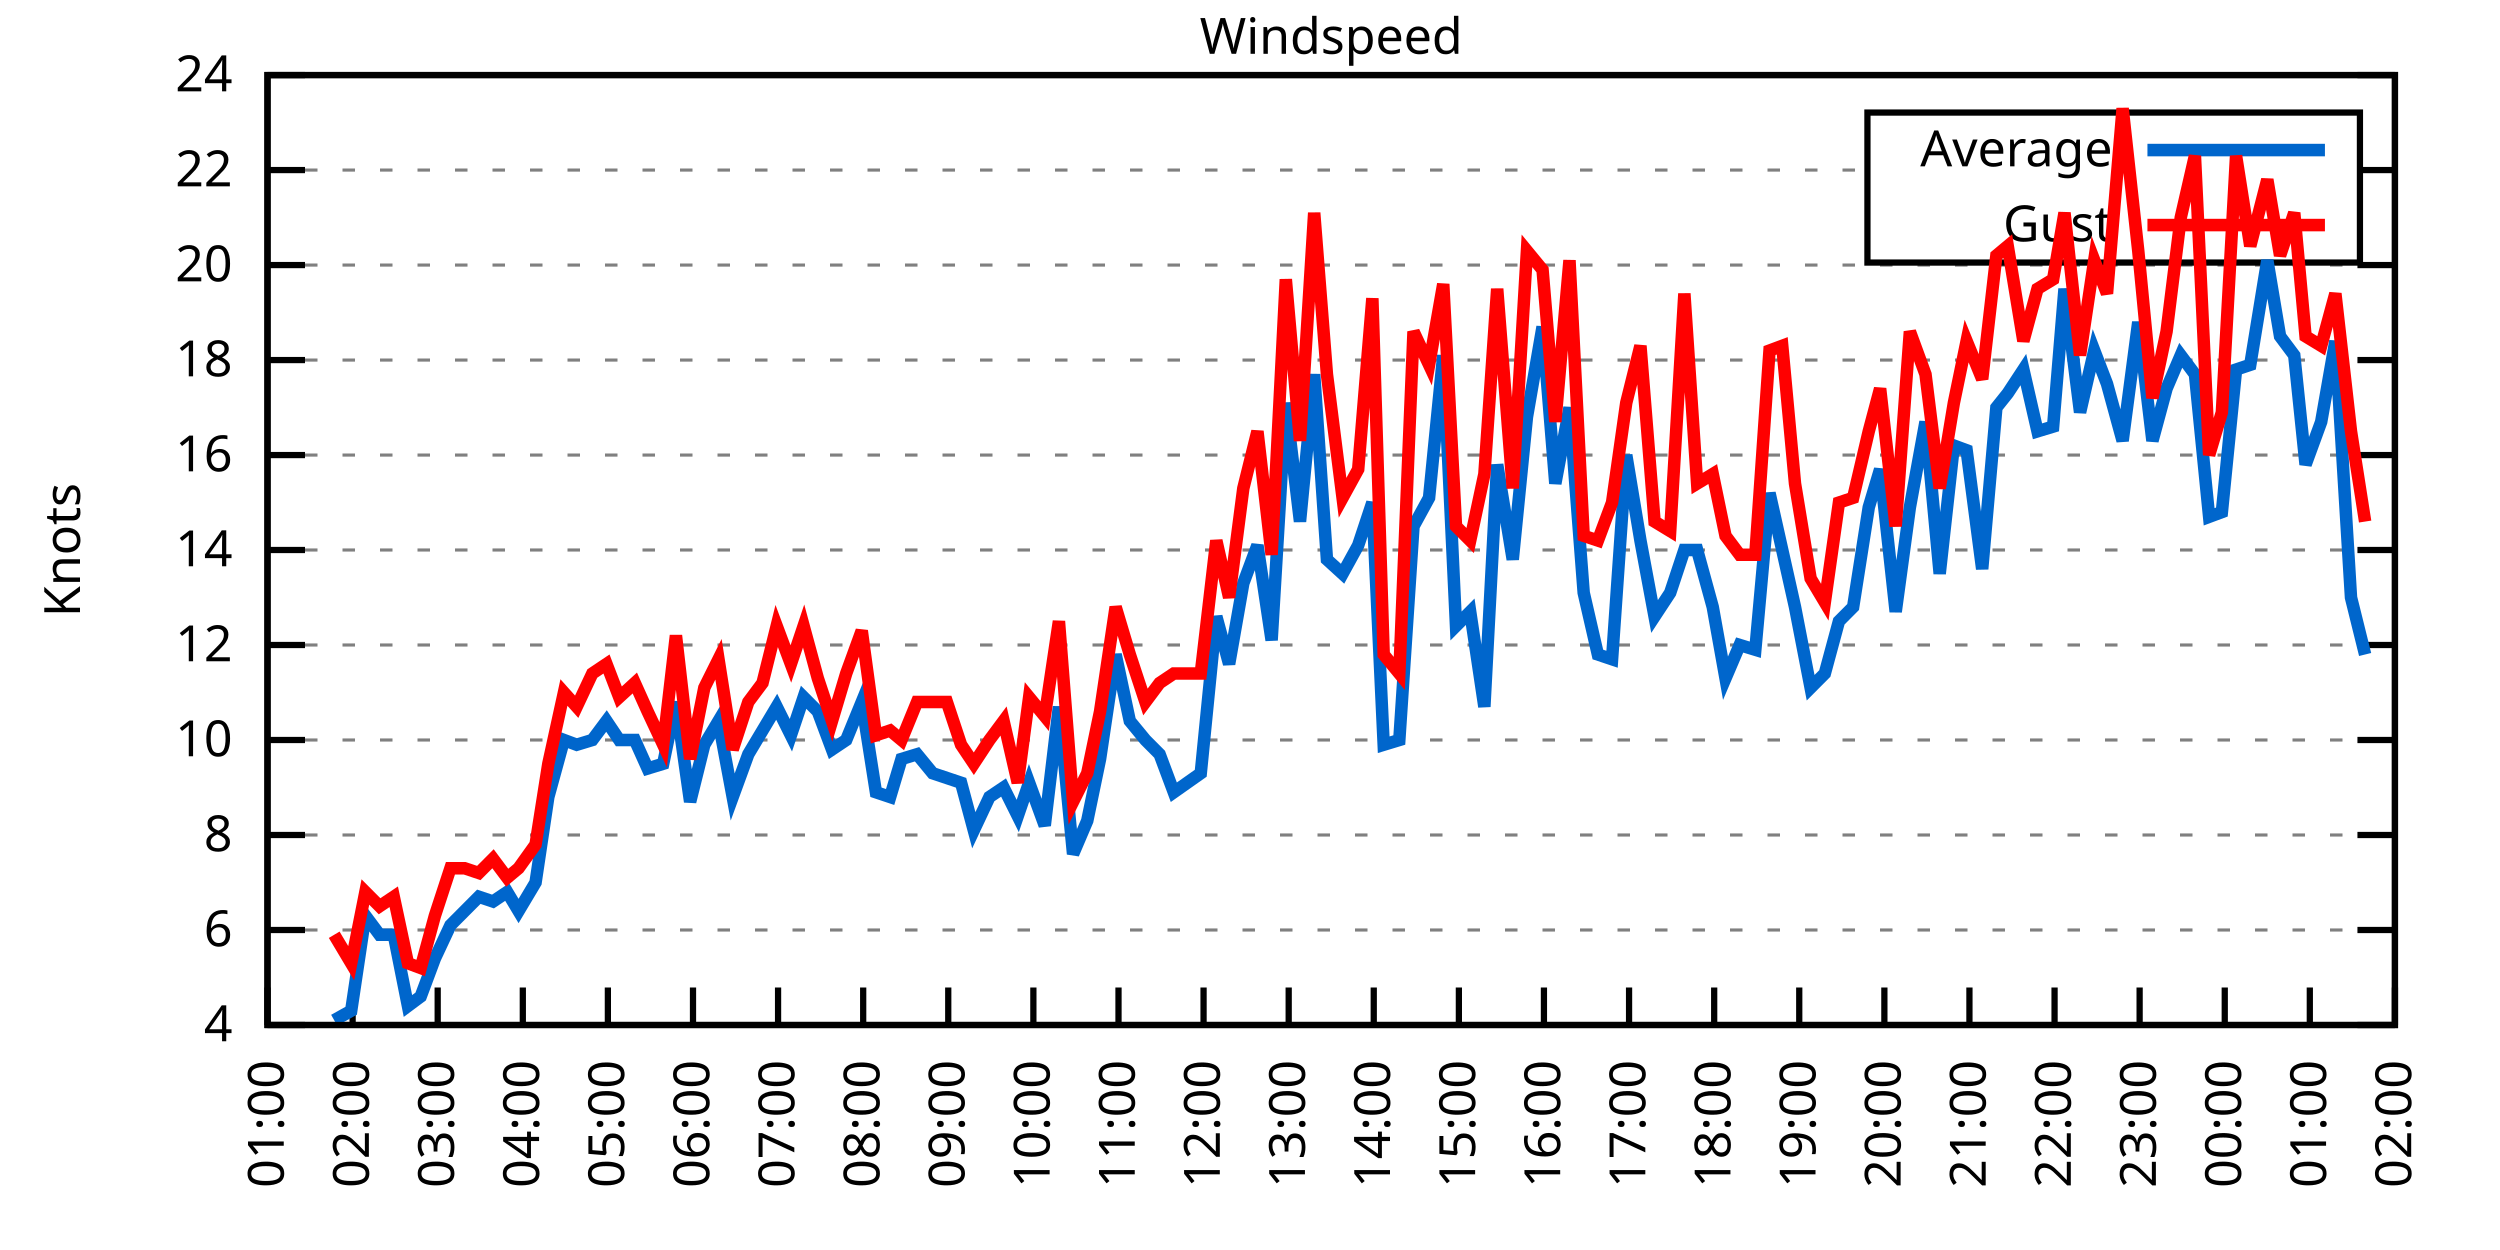
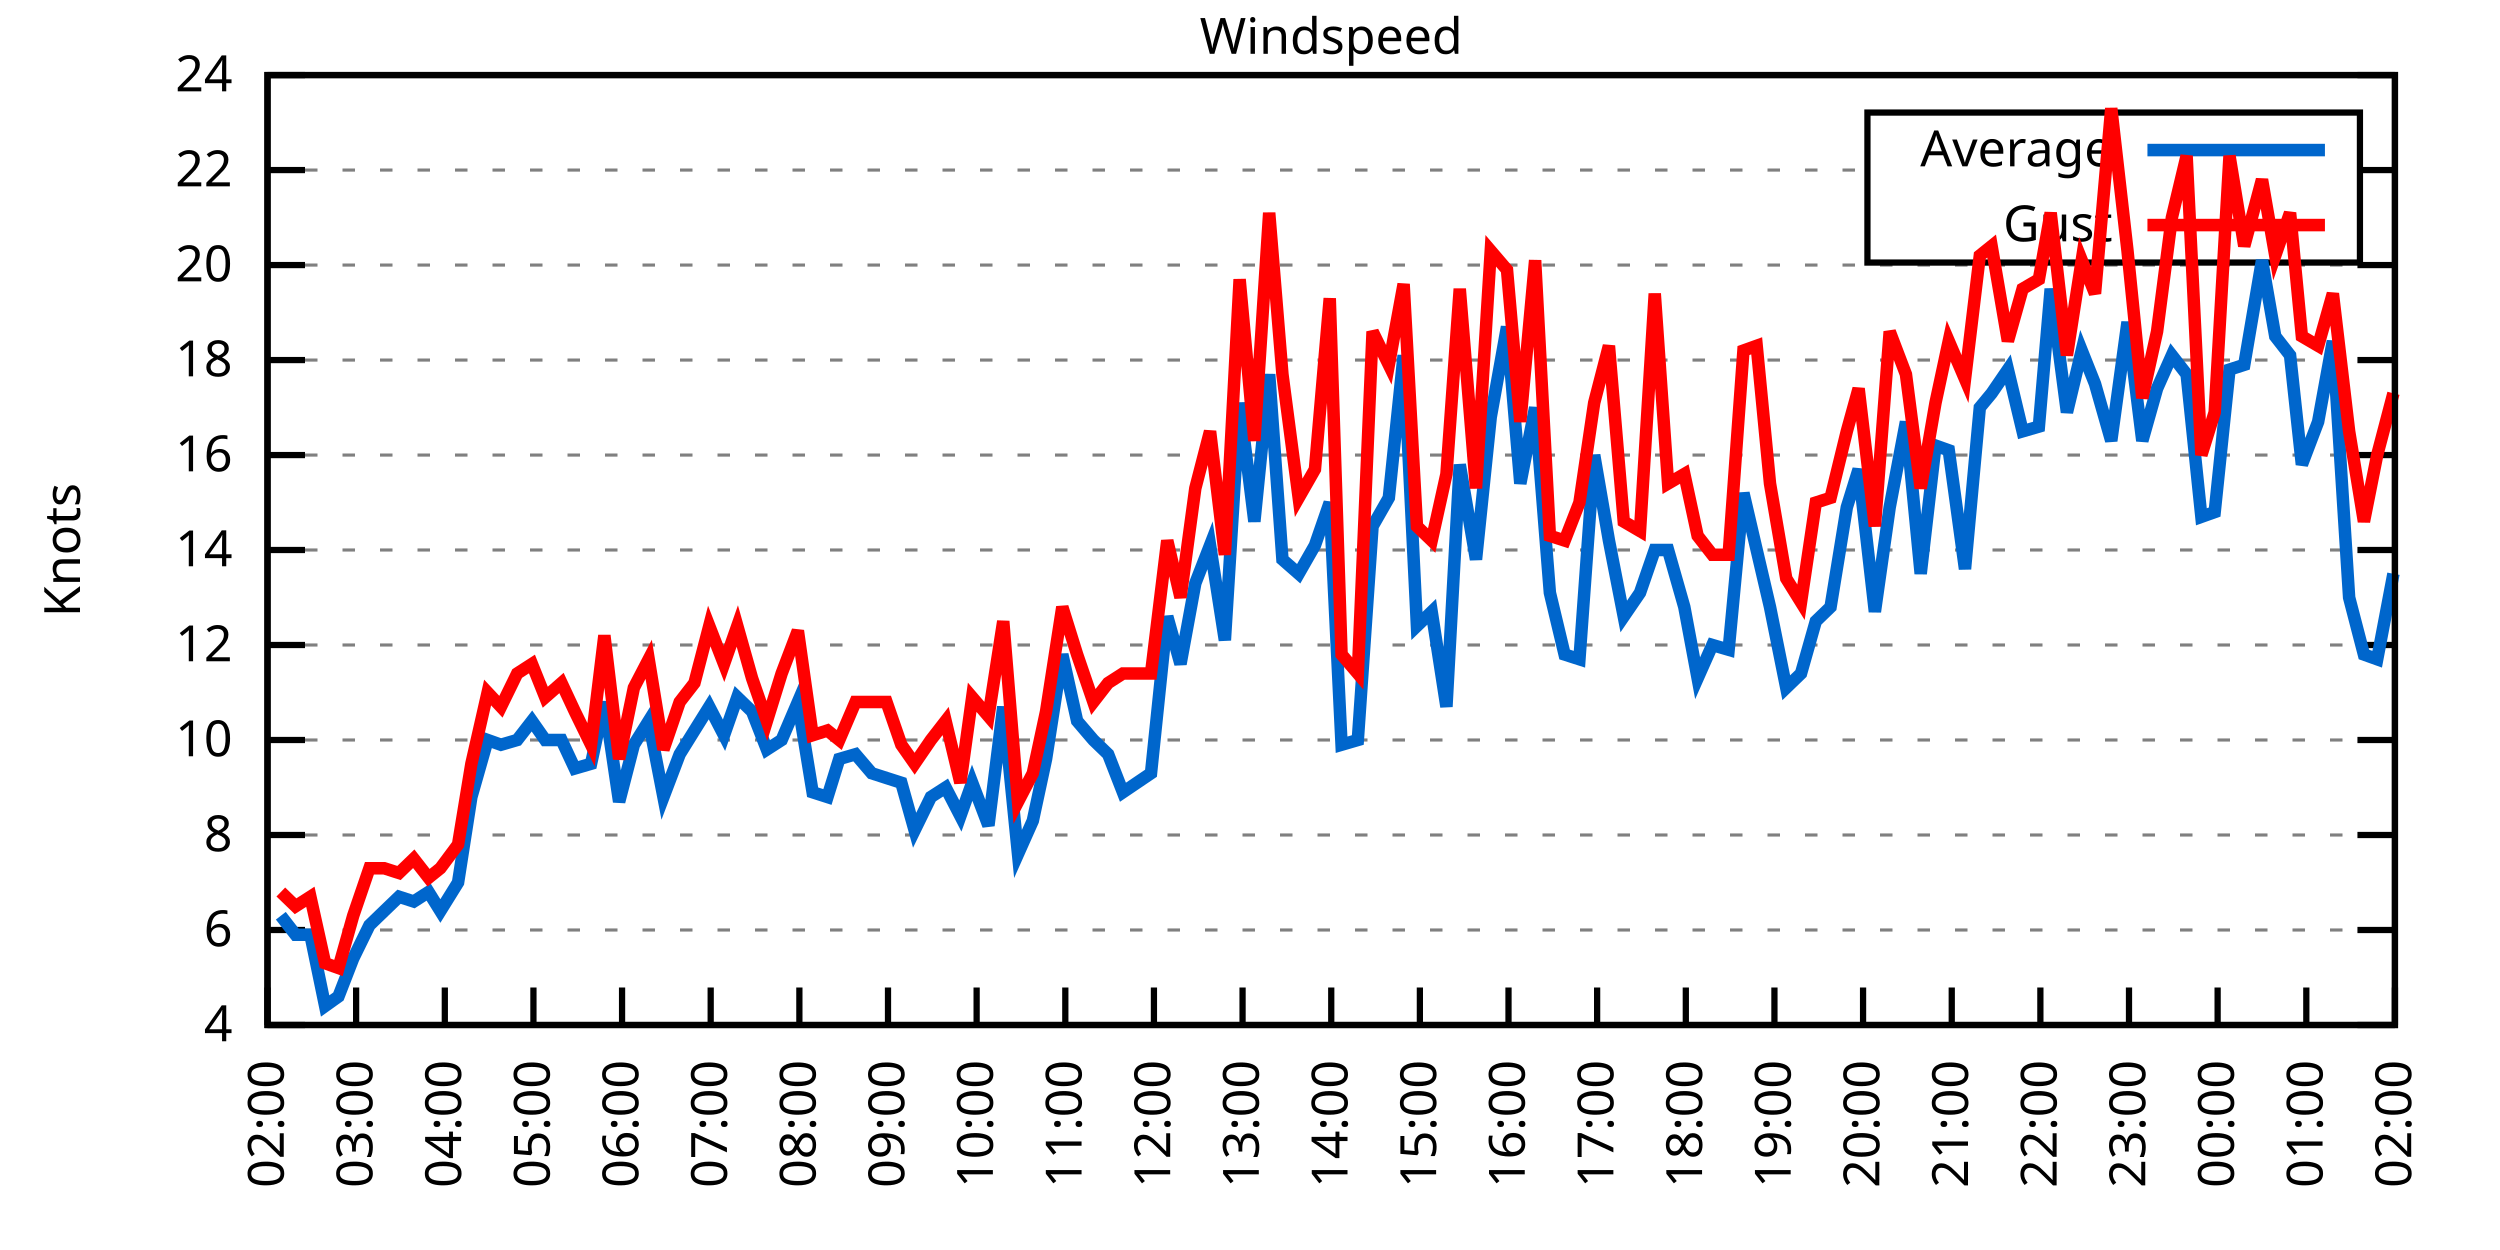
<svg xmlns="http://www.w3.org/2000/svg" xmlns:xlink="http://www.w3.org/1999/xlink" width="400" height="200" viewBox="0 0 400 200">
  <g id="gnuplot_canvas">
    <rect x="0" y="0" width="400" height="200" fill="none" />
    <defs>
      <circle id="gpDot" r="0.5" stroke-width="0.5" stroke="currentColor" />
      <path id="gpPt0" stroke-width="0.333" stroke="currentColor" d="M-1,0 h2 M0,-1 v2" />
      <path id="gpPt1" stroke-width="0.333" stroke="currentColor" d="M-1,-1 L1,1 M1,-1 L-1,1" />
      <path id="gpPt2" stroke-width="0.333" stroke="currentColor" d="M-1,0 L1,0 M0,-1 L0,1 M-1,-1 L1,1 M-1,1 L1,-1" />
      <rect id="gpPt3" stroke-width="0.333" stroke="currentColor" x="-1" y="-1" width="2" height="2" />
      <rect id="gpPt4" stroke-width="0.333" stroke="currentColor" fill="currentColor" x="-1" y="-1" width="2" height="2" />
      <circle id="gpPt5" stroke-width="0.333" stroke="currentColor" cx="0" cy="0" r="1" />
      <use xlink:href="#gpPt5" id="gpPt6" fill="currentColor" stroke="none" />
      <path id="gpPt7" stroke-width="0.333" stroke="currentColor" d="M0,-1.33 L-1.33,0.67 L1.33,0.67 z" />
      <use xlink:href="#gpPt7" id="gpPt8" fill="currentColor" stroke="none" />
      <use xlink:href="#gpPt7" id="gpPt9" stroke="currentColor" transform="rotate(180)" />
      <use xlink:href="#gpPt9" id="gpPt10" fill="currentColor" stroke="none" />
      <use xlink:href="#gpPt3" id="gpPt11" stroke="currentColor" transform="rotate(45)" />
      <use xlink:href="#gpPt11" id="gpPt12" fill="currentColor" stroke="none" />
      <path id="gpPt13" stroke-width="0.333" stroke="currentColor" d="M0,1.330 L1.265,0.411 L0.782,-1.067 L-0.782,-1.076 L-1.265,0.411 z" />
      <use xlink:href="#gpPt13" id="gpPt14" fill="currentColor" stroke="none" />
      <filter id="textbox" filterUnits="objectBoundingBox" x="0" y="0" height="1" width="1">
        <feFlood flood-color="white" flood-opacity="1" result="bgnd" />
        <feComposite in="SourceGraphic" in2="bgnd" operator="atop" />
      </filter>
      <filter id="greybox" filterUnits="objectBoundingBox" x="0" y="0" height="1" width="1">
        <feFlood flood-color="lightgrey" flood-opacity="1" result="grey" />
        <feComposite in="SourceGraphic" in2="grey" operator="atop" />
      </filter>
    </defs>
    <g fill="none" color="white" stroke="currentColor" stroke-width="1.00" stroke-linecap="butt" stroke-linejoin="miter">
</g>
    <g fill="none" color="black" stroke="currentColor" stroke-width="1.00" stroke-linecap="butt" stroke-linejoin="miter">
      <g stroke="none" shape-rendering="crispEdges">
        <polygon fill="rgb(255, 255, 255)" points="42.80,164.00 383.18,164.00 383.18,12.02 42.80,12.02 " />
      </g>
    </g>
    <g fill="none" color="black" stroke="currentColor" stroke-width="1.00" stroke-linecap="butt" stroke-linejoin="miter">
</g>
    <g fill="none" color="black" stroke="black" stroke-width="0.50" stroke-linecap="butt" stroke-linejoin="miter">
</g>
    <g fill="none" color="gray" stroke="currentColor" stroke-width="0.50" stroke-linecap="butt" stroke-linejoin="miter">
      <path stroke="gray" stroke-dasharray="2,4" class="gridline" d="M42.80,164.00 L383.19,164.00  " />
    </g>
    <g fill="none" color="gray" stroke="gray" stroke-width="1.00" stroke-linecap="butt" stroke-linejoin="miter">
</g>
    <g fill="none" color="black" stroke="currentColor" stroke-width="1.00" stroke-linecap="butt" stroke-linejoin="miter">
      <path stroke="black" d="M42.80,164.00 L48.80,164.00 M383.19,164.00 L377.19,164.00  " />
      <g transform="translate(37.20,166.60)" stroke="none" fill="black" font-family="Sans" font-size="8.00" text-anchor="end">
        <text>
          <tspan font-family="Sans"> 4</tspan>
        </text>
      </g>
    </g>
    <g fill="none" color="black" stroke="currentColor" stroke-width="1.00" stroke-linecap="butt" stroke-linejoin="miter">
</g>
    <g fill="none" color="black" stroke="black" stroke-width="0.50" stroke-linecap="butt" stroke-linejoin="miter">
</g>
    <g fill="none" color="gray" stroke="currentColor" stroke-width="0.50" stroke-linecap="butt" stroke-linejoin="miter">
      <path stroke="gray" stroke-dasharray="2,4" class="gridline" d="M42.80,148.80 L383.19,148.80  " />
    </g>
    <g fill="none" color="gray" stroke="gray" stroke-width="1.00" stroke-linecap="butt" stroke-linejoin="miter">
</g>
    <g fill="none" color="black" stroke="currentColor" stroke-width="1.00" stroke-linecap="butt" stroke-linejoin="miter">
      <path stroke="black" d="M42.80,148.80 L48.80,148.80 M383.19,148.80 L377.19,148.80  " />
      <g transform="translate(37.20,151.40)" stroke="none" fill="black" font-family="Sans" font-size="8.00" text-anchor="end">
        <text>
          <tspan font-family="Sans"> 6</tspan>
        </text>
      </g>
    </g>
    <g fill="none" color="black" stroke="currentColor" stroke-width="1.00" stroke-linecap="butt" stroke-linejoin="miter">
</g>
    <g fill="none" color="black" stroke="black" stroke-width="0.50" stroke-linecap="butt" stroke-linejoin="miter">
</g>
    <g fill="none" color="gray" stroke="currentColor" stroke-width="0.50" stroke-linecap="butt" stroke-linejoin="miter">
      <path stroke="gray" stroke-dasharray="2,4" class="gridline" d="M42.80,133.60 L383.19,133.60  " />
    </g>
    <g fill="none" color="gray" stroke="gray" stroke-width="1.00" stroke-linecap="butt" stroke-linejoin="miter">
</g>
    <g fill="none" color="black" stroke="currentColor" stroke-width="1.00" stroke-linecap="butt" stroke-linejoin="miter">
      <path stroke="black" d="M42.80,133.60 L48.80,133.60 M383.19,133.60 L377.19,133.60  " />
      <g transform="translate(37.20,136.20)" stroke="none" fill="black" font-family="Sans" font-size="8.00" text-anchor="end">
        <text>
          <tspan font-family="Sans"> 8</tspan>
        </text>
      </g>
    </g>
    <g fill="none" color="black" stroke="currentColor" stroke-width="1.00" stroke-linecap="butt" stroke-linejoin="miter">
</g>
    <g fill="none" color="black" stroke="black" stroke-width="0.50" stroke-linecap="butt" stroke-linejoin="miter">
</g>
    <g fill="none" color="gray" stroke="currentColor" stroke-width="0.50" stroke-linecap="butt" stroke-linejoin="miter">
      <path stroke="gray" stroke-dasharray="2,4" class="gridline" d="M42.80,118.40 L383.19,118.40  " />
    </g>
    <g fill="none" color="gray" stroke="gray" stroke-width="1.00" stroke-linecap="butt" stroke-linejoin="miter">
</g>
    <g fill="none" color="black" stroke="currentColor" stroke-width="1.00" stroke-linecap="butt" stroke-linejoin="miter">
      <path stroke="black" d="M42.80,118.40 L48.80,118.40 M383.19,118.40 L377.19,118.40  " />
      <g transform="translate(37.20,121.00)" stroke="none" fill="black" font-family="Sans" font-size="8.00" text-anchor="end">
        <text>
          <tspan font-family="Sans"> 10</tspan>
        </text>
      </g>
    </g>
    <g fill="none" color="black" stroke="currentColor" stroke-width="1.00" stroke-linecap="butt" stroke-linejoin="miter">
</g>
    <g fill="none" color="black" stroke="black" stroke-width="0.50" stroke-linecap="butt" stroke-linejoin="miter">
</g>
    <g fill="none" color="gray" stroke="currentColor" stroke-width="0.50" stroke-linecap="butt" stroke-linejoin="miter">
      <path stroke="gray" stroke-dasharray="2,4" class="gridline" d="M42.80,103.20 L383.19,103.20  " />
    </g>
    <g fill="none" color="gray" stroke="gray" stroke-width="1.00" stroke-linecap="butt" stroke-linejoin="miter">
</g>
    <g fill="none" color="black" stroke="currentColor" stroke-width="1.00" stroke-linecap="butt" stroke-linejoin="miter">
      <path stroke="black" d="M42.80,103.20 L48.80,103.20 M383.19,103.20 L377.19,103.20  " />
      <g transform="translate(37.20,105.80)" stroke="none" fill="black" font-family="Sans" font-size="8.00" text-anchor="end">
        <text>
          <tspan font-family="Sans"> 12</tspan>
        </text>
      </g>
    </g>
    <g fill="none" color="black" stroke="currentColor" stroke-width="1.00" stroke-linecap="butt" stroke-linejoin="miter">
</g>
    <g fill="none" color="black" stroke="black" stroke-width="0.50" stroke-linecap="butt" stroke-linejoin="miter">
</g>
    <g fill="none" color="gray" stroke="currentColor" stroke-width="0.50" stroke-linecap="butt" stroke-linejoin="miter">
      <path stroke="gray" stroke-dasharray="2,4" class="gridline" d="M42.80,88.00 L383.19,88.00  " />
    </g>
    <g fill="none" color="gray" stroke="gray" stroke-width="1.00" stroke-linecap="butt" stroke-linejoin="miter">
</g>
    <g fill="none" color="black" stroke="currentColor" stroke-width="1.00" stroke-linecap="butt" stroke-linejoin="miter">
      <path stroke="black" d="M42.80,88.00 L48.80,88.00 M383.19,88.00 L377.19,88.00  " />
      <g transform="translate(37.20,90.60)" stroke="none" fill="black" font-family="Sans" font-size="8.00" text-anchor="end">
        <text>
          <tspan font-family="Sans"> 14</tspan>
        </text>
      </g>
    </g>
    <g fill="none" color="black" stroke="currentColor" stroke-width="1.00" stroke-linecap="butt" stroke-linejoin="miter">
</g>
    <g fill="none" color="black" stroke="black" stroke-width="0.50" stroke-linecap="butt" stroke-linejoin="miter">
</g>
    <g fill="none" color="gray" stroke="currentColor" stroke-width="0.50" stroke-linecap="butt" stroke-linejoin="miter">
      <path stroke="gray" stroke-dasharray="2,4" class="gridline" d="M42.80,72.81 L383.19,72.81  " />
    </g>
    <g fill="none" color="gray" stroke="gray" stroke-width="1.00" stroke-linecap="butt" stroke-linejoin="miter">
</g>
    <g fill="none" color="black" stroke="currentColor" stroke-width="1.00" stroke-linecap="butt" stroke-linejoin="miter">
      <path stroke="black" d="M42.80,72.81 L48.80,72.81 M383.19,72.81 L377.19,72.81  " />
      <g transform="translate(37.20,75.41)" stroke="none" fill="black" font-family="Sans" font-size="8.00" text-anchor="end">
        <text>
          <tspan font-family="Sans"> 16</tspan>
        </text>
      </g>
    </g>
    <g fill="none" color="black" stroke="currentColor" stroke-width="1.00" stroke-linecap="butt" stroke-linejoin="miter">
</g>
    <g fill="none" color="black" stroke="black" stroke-width="0.50" stroke-linecap="butt" stroke-linejoin="miter">
</g>
    <g fill="none" color="gray" stroke="currentColor" stroke-width="0.50" stroke-linecap="butt" stroke-linejoin="miter">
      <path stroke="gray" stroke-dasharray="2,4" class="gridline" d="M42.80,57.61 L383.19,57.61  " />
    </g>
    <g fill="none" color="gray" stroke="gray" stroke-width="1.00" stroke-linecap="butt" stroke-linejoin="miter">
</g>
    <g fill="none" color="black" stroke="currentColor" stroke-width="1.00" stroke-linecap="butt" stroke-linejoin="miter">
      <path stroke="black" d="M42.80,57.61 L48.80,57.61 M383.19,57.61 L377.19,57.61  " />
      <g transform="translate(37.20,60.21)" stroke="none" fill="black" font-family="Sans" font-size="8.00" text-anchor="end">
        <text>
          <tspan font-family="Sans"> 18</tspan>
        </text>
      </g>
    </g>
    <g fill="none" color="black" stroke="currentColor" stroke-width="1.00" stroke-linecap="butt" stroke-linejoin="miter">
</g>
    <g fill="none" color="black" stroke="black" stroke-width="0.50" stroke-linecap="butt" stroke-linejoin="miter">
</g>
    <g fill="none" color="gray" stroke="currentColor" stroke-width="0.50" stroke-linecap="butt" stroke-linejoin="miter">
      <path stroke="gray" stroke-dasharray="2,4" class="gridline" d="M42.80,42.41 L383.19,42.41  " />
    </g>
    <g fill="none" color="gray" stroke="gray" stroke-width="1.00" stroke-linecap="butt" stroke-linejoin="miter">
</g>
    <g fill="none" color="black" stroke="currentColor" stroke-width="1.00" stroke-linecap="butt" stroke-linejoin="miter">
      <path stroke="black" d="M42.80,42.41 L48.80,42.41 M383.19,42.41 L377.19,42.41  " />
      <g transform="translate(37.20,45.01)" stroke="none" fill="black" font-family="Sans" font-size="8.00" text-anchor="end">
        <text>
          <tspan font-family="Sans"> 20</tspan>
        </text>
      </g>
    </g>
    <g fill="none" color="black" stroke="currentColor" stroke-width="1.00" stroke-linecap="butt" stroke-linejoin="miter">
</g>
    <g fill="none" color="black" stroke="black" stroke-width="0.50" stroke-linecap="butt" stroke-linejoin="miter">
</g>
    <g fill="none" color="gray" stroke="currentColor" stroke-width="0.50" stroke-linecap="butt" stroke-linejoin="miter">
      <path stroke="gray" stroke-dasharray="2,4" class="gridline" d="M42.80,27.21 L298.79,27.21 M377.59,27.21 L383.19,27.21  " />
    </g>
    <g fill="none" color="gray" stroke="gray" stroke-width="1.00" stroke-linecap="butt" stroke-linejoin="miter">
</g>
    <g fill="none" color="black" stroke="currentColor" stroke-width="1.00" stroke-linecap="butt" stroke-linejoin="miter">
      <path stroke="black" d="M42.80,27.21 L48.80,27.21 M383.19,27.21 L377.19,27.21  " />
      <g transform="translate(37.20,29.81)" stroke="none" fill="black" font-family="Sans" font-size="8.00" text-anchor="end">
        <text>
          <tspan font-family="Sans"> 22</tspan>
        </text>
      </g>
    </g>
    <g fill="none" color="black" stroke="currentColor" stroke-width="1.00" stroke-linecap="butt" stroke-linejoin="miter">
</g>
    <g fill="none" color="black" stroke="black" stroke-width="0.50" stroke-linecap="butt" stroke-linejoin="miter">
</g>
    <g fill="none" color="gray" stroke="currentColor" stroke-width="0.50" stroke-linecap="butt" stroke-linejoin="miter">
      <path stroke="gray" stroke-dasharray="2,4" class="gridline" d="M42.80,12.01 L383.19,12.01  " />
    </g>
    <g fill="none" color="gray" stroke="gray" stroke-width="1.00" stroke-linecap="butt" stroke-linejoin="miter">
</g>
    <g fill="none" color="black" stroke="currentColor" stroke-width="1.00" stroke-linecap="butt" stroke-linejoin="miter">
      <path stroke="black" d="M42.80,12.01 L48.80,12.01 M383.19,12.01 L377.19,12.01  " />
      <g transform="translate(37.20,14.61)" stroke="none" fill="black" font-family="Sans" font-size="8.00" text-anchor="end">
        <text>
          <tspan font-family="Sans"> 24</tspan>
        </text>
      </g>
    </g>
    <g fill="none" color="black" stroke="currentColor" stroke-width="1.00" stroke-linecap="butt" stroke-linejoin="miter">
      <path stroke="black" d="M42.80,164.00 L42.80,158.00  " />
      <g transform="translate(45.40,169.60) rotate(270.00)" stroke="none" fill="black" font-family="Sans" font-size="8.00" text-anchor="end">
        <text>
-           <tspan font-family="Sans">01:00</tspan>
-         </text>
-       </g>
-     </g>
-     <g fill="none" color="black" stroke="currentColor" stroke-width="1.00" stroke-linecap="butt" stroke-linejoin="miter">
-       <path stroke="black" d="M56.42,164.00 L56.42,158.00  " />
-       <g transform="translate(59.02,169.60) rotate(270.00)" stroke="none" fill="black" font-family="Sans" font-size="8.00" text-anchor="end">
-         <text>
          <tspan font-family="Sans">02:00</tspan>
        </text>
      </g>
    </g>
    <g fill="none" color="black" stroke="currentColor" stroke-width="1.00" stroke-linecap="butt" stroke-linejoin="miter">
-       <path stroke="black" d="M70.03,164.00 L70.03,158.00  " />
-       <g transform="translate(72.63,169.60) rotate(270.00)" stroke="none" fill="black" font-family="Sans" font-size="8.00" text-anchor="end">
+       <path stroke="black" d="M56.98,164.00 L56.98,158.00  " />
+       <g transform="translate(59.58,169.60) rotate(270.00)" stroke="none" fill="black" font-family="Sans" font-size="8.00" text-anchor="end">
        <text>
          <tspan font-family="Sans">03:00</tspan>
        </text>
      </g>
    </g>
    <g fill="none" color="black" stroke="currentColor" stroke-width="1.00" stroke-linecap="butt" stroke-linejoin="miter">
-       <path stroke="black" d="M83.65,164.00 L83.65,158.00  " />
-       <g transform="translate(86.25,169.60) rotate(270.00)" stroke="none" fill="black" font-family="Sans" font-size="8.00" text-anchor="end">
+       <path stroke="black" d="M71.17,164.00 L71.17,158.00  " />
+       <g transform="translate(73.77,169.60) rotate(270.00)" stroke="none" fill="black" font-family="Sans" font-size="8.00" text-anchor="end">
        <text>
          <tspan font-family="Sans">04:00</tspan>
        </text>
      </g>
    </g>
    <g fill="none" color="black" stroke="currentColor" stroke-width="1.00" stroke-linecap="butt" stroke-linejoin="miter">
-       <path stroke="black" d="M97.26,164.00 L97.26,158.00  " />
-       <g transform="translate(99.86,169.60) rotate(270.00)" stroke="none" fill="black" font-family="Sans" font-size="8.00" text-anchor="end">
+       <path stroke="black" d="M85.35,164.00 L85.35,158.00  " />
+       <g transform="translate(87.95,169.60) rotate(270.00)" stroke="none" fill="black" font-family="Sans" font-size="8.00" text-anchor="end">
        <text>
          <tspan font-family="Sans">05:00</tspan>
        </text>
      </g>
    </g>
    <g fill="none" color="black" stroke="currentColor" stroke-width="1.00" stroke-linecap="butt" stroke-linejoin="miter">
-       <path stroke="black" d="M110.88,164.00 L110.88,158.00  " />
-       <g transform="translate(113.48,169.60) rotate(270.00)" stroke="none" fill="black" font-family="Sans" font-size="8.00" text-anchor="end">
+       <path stroke="black" d="M99.53,164.00 L99.53,158.00  " />
+       <g transform="translate(102.13,169.60) rotate(270.00)" stroke="none" fill="black" font-family="Sans" font-size="8.00" text-anchor="end">
        <text>
          <tspan font-family="Sans">06:00</tspan>
        </text>
      </g>
    </g>
    <g fill="none" color="black" stroke="currentColor" stroke-width="1.00" stroke-linecap="butt" stroke-linejoin="miter">
-       <path stroke="black" d="M124.49,164.00 L124.49,158.00  " />
-       <g transform="translate(127.09,169.60) rotate(270.00)" stroke="none" fill="black" font-family="Sans" font-size="8.00" text-anchor="end">
+       <path stroke="black" d="M113.71,164.00 L113.71,158.00  " />
+       <g transform="translate(116.31,169.60) rotate(270.00)" stroke="none" fill="black" font-family="Sans" font-size="8.00" text-anchor="end">
        <text>
          <tspan font-family="Sans">07:00</tspan>
        </text>
      </g>
    </g>
    <g fill="none" color="black" stroke="currentColor" stroke-width="1.00" stroke-linecap="butt" stroke-linejoin="miter">
-       <path stroke="black" d="M138.11,164.00 L138.11,158.00  " />
-       <g transform="translate(140.71,169.60) rotate(270.00)" stroke="none" fill="black" font-family="Sans" font-size="8.00" text-anchor="end">
+       <path stroke="black" d="M127.90,164.00 L127.90,158.00  " />
+       <g transform="translate(130.50,169.60) rotate(270.00)" stroke="none" fill="black" font-family="Sans" font-size="8.00" text-anchor="end">
        <text>
          <tspan font-family="Sans">08:00</tspan>
        </text>
      </g>
    </g>
    <g fill="none" color="black" stroke="currentColor" stroke-width="1.00" stroke-linecap="butt" stroke-linejoin="miter">
-       <path stroke="black" d="M151.72,164.00 L151.72,158.00  " />
-       <g transform="translate(154.32,169.60) rotate(270.00)" stroke="none" fill="black" font-family="Sans" font-size="8.00" text-anchor="end">
+       <path stroke="black" d="M142.08,164.00 L142.08,158.00  " />
+       <g transform="translate(144.68,169.60) rotate(270.00)" stroke="none" fill="black" font-family="Sans" font-size="8.00" text-anchor="end">
        <text>
          <tspan font-family="Sans">09:00</tspan>
        </text>
      </g>
    </g>
    <g fill="none" color="black" stroke="currentColor" stroke-width="1.00" stroke-linecap="butt" stroke-linejoin="miter">
-       <path stroke="black" d="M165.34,164.00 L165.34,158.00  " />
-       <g transform="translate(167.94,169.60) rotate(270.00)" stroke="none" fill="black" font-family="Sans" font-size="8.00" text-anchor="end">
+       <path stroke="black" d="M156.26,164.00 L156.26,158.00  " />
+       <g transform="translate(158.86,169.60) rotate(270.00)" stroke="none" fill="black" font-family="Sans" font-size="8.00" text-anchor="end">
        <text>
          <tspan font-family="Sans">10:00</tspan>
        </text>
      </g>
    </g>
    <g fill="none" color="black" stroke="currentColor" stroke-width="1.00" stroke-linecap="butt" stroke-linejoin="miter">
-       <path stroke="black" d="M178.96,164.00 L178.96,158.00  " />
-       <g transform="translate(181.56,169.60) rotate(270.00)" stroke="none" fill="black" font-family="Sans" font-size="8.00" text-anchor="end">
+       <path stroke="black" d="M170.45,164.00 L170.45,158.00  " />
+       <g transform="translate(173.05,169.60) rotate(270.00)" stroke="none" fill="black" font-family="Sans" font-size="8.00" text-anchor="end">
        <text>
          <tspan font-family="Sans">11:00</tspan>
        </text>
      </g>
    </g>
    <g fill="none" color="black" stroke="currentColor" stroke-width="1.00" stroke-linecap="butt" stroke-linejoin="miter">
-       <path stroke="black" d="M192.57,164.00 L192.57,158.00  " />
-       <g transform="translate(195.17,169.60) rotate(270.00)" stroke="none" fill="black" font-family="Sans" font-size="8.00" text-anchor="end">
+       <path stroke="black" d="M184.63,164.00 L184.63,158.00  " />
+       <g transform="translate(187.23,169.60) rotate(270.00)" stroke="none" fill="black" font-family="Sans" font-size="8.00" text-anchor="end">
        <text>
          <tspan font-family="Sans">12:00</tspan>
        </text>
      </g>
    </g>
    <g fill="none" color="black" stroke="currentColor" stroke-width="1.00" stroke-linecap="butt" stroke-linejoin="miter">
-       <path stroke="black" d="M206.19,164.00 L206.19,158.00  " />
-       <g transform="translate(208.79,169.60) rotate(270.00)" stroke="none" fill="black" font-family="Sans" font-size="8.00" text-anchor="end">
+       <path stroke="black" d="M198.81,164.00 L198.81,158.00  " />
+       <g transform="translate(201.41,169.60) rotate(270.00)" stroke="none" fill="black" font-family="Sans" font-size="8.00" text-anchor="end">
        <text>
          <tspan font-family="Sans">13:00</tspan>
        </text>
      </g>
    </g>
    <g fill="none" color="black" stroke="currentColor" stroke-width="1.00" stroke-linecap="butt" stroke-linejoin="miter">
-       <path stroke="black" d="M219.80,164.00 L219.80,158.00  " />
-       <g transform="translate(222.40,169.60) rotate(270.00)" stroke="none" fill="black" font-family="Sans" font-size="8.00" text-anchor="end">
+       <path stroke="black" d="M213.00,164.00 L213.00,158.00  " />
+       <g transform="translate(215.60,169.60) rotate(270.00)" stroke="none" fill="black" font-family="Sans" font-size="8.00" text-anchor="end">
        <text>
          <tspan font-family="Sans">14:00</tspan>
        </text>
      </g>
    </g>
    <g fill="none" color="black" stroke="currentColor" stroke-width="1.00" stroke-linecap="butt" stroke-linejoin="miter">
-       <path stroke="black" d="M233.42,164.00 L233.42,158.00  " />
-       <g transform="translate(236.02,169.60) rotate(270.00)" stroke="none" fill="black" font-family="Sans" font-size="8.00" text-anchor="end">
+       <path stroke="black" d="M227.18,164.00 L227.18,158.00  " />
+       <g transform="translate(229.78,169.60) rotate(270.00)" stroke="none" fill="black" font-family="Sans" font-size="8.00" text-anchor="end">
        <text>
          <tspan font-family="Sans">15:00</tspan>
        </text>
      </g>
    </g>
    <g fill="none" color="black" stroke="currentColor" stroke-width="1.00" stroke-linecap="butt" stroke-linejoin="miter">
-       <path stroke="black" d="M247.03,164.00 L247.03,158.00  " />
-       <g transform="translate(249.63,169.60) rotate(270.00)" stroke="none" fill="black" font-family="Sans" font-size="8.00" text-anchor="end">
+       <path stroke="black" d="M241.36,164.00 L241.36,158.00  " />
+       <g transform="translate(243.96,169.60) rotate(270.00)" stroke="none" fill="black" font-family="Sans" font-size="8.00" text-anchor="end">
        <text>
          <tspan font-family="Sans">16:00</tspan>
        </text>
      </g>
    </g>
    <g fill="none" color="black" stroke="currentColor" stroke-width="1.00" stroke-linecap="butt" stroke-linejoin="miter">
-       <path stroke="black" d="M260.65,164.00 L260.65,158.00  " />
-       <g transform="translate(263.25,169.60) rotate(270.00)" stroke="none" fill="black" font-family="Sans" font-size="8.00" text-anchor="end">
+       <path stroke="black" d="M255.54,164.00 L255.54,158.00  " />
+       <g transform="translate(258.14,169.60) rotate(270.00)" stroke="none" fill="black" font-family="Sans" font-size="8.00" text-anchor="end">
        <text>
          <tspan font-family="Sans">17:00</tspan>
        </text>
      </g>
    </g>
    <g fill="none" color="black" stroke="currentColor" stroke-width="1.00" stroke-linecap="butt" stroke-linejoin="miter">
-       <path stroke="black" d="M274.27,164.00 L274.27,158.00  " />
-       <g transform="translate(276.87,169.60) rotate(270.00)" stroke="none" fill="black" font-family="Sans" font-size="8.00" text-anchor="end">
+       <path stroke="black" d="M269.73,164.00 L269.73,158.00  " />
+       <g transform="translate(272.33,169.60) rotate(270.00)" stroke="none" fill="black" font-family="Sans" font-size="8.00" text-anchor="end">
        <text>
          <tspan font-family="Sans">18:00</tspan>
        </text>
      </g>
    </g>
    <g fill="none" color="black" stroke="currentColor" stroke-width="1.00" stroke-linecap="butt" stroke-linejoin="miter">
-       <path stroke="black" d="M287.88,164.00 L287.88,158.00  " />
-       <g transform="translate(290.48,169.60) rotate(270.00)" stroke="none" fill="black" font-family="Sans" font-size="8.00" text-anchor="end">
+       <path stroke="black" d="M283.91,164.00 L283.91,158.00  " />
+       <g transform="translate(286.51,169.60) rotate(270.00)" stroke="none" fill="black" font-family="Sans" font-size="8.00" text-anchor="end">
        <text>
          <tspan font-family="Sans">19:00</tspan>
        </text>
      </g>
    </g>
    <g fill="none" color="black" stroke="currentColor" stroke-width="1.00" stroke-linecap="butt" stroke-linejoin="miter">
-       <path stroke="black" d="M301.50,164.00 L301.50,158.00  " />
-       <g transform="translate(304.10,169.60) rotate(270.00)" stroke="none" fill="black" font-family="Sans" font-size="8.00" text-anchor="end">
+       <path stroke="black" d="M298.09,164.00 L298.09,158.00  " />
+       <g transform="translate(300.69,169.60) rotate(270.00)" stroke="none" fill="black" font-family="Sans" font-size="8.00" text-anchor="end">
        <text>
          <tspan font-family="Sans">20:00</tspan>
        </text>
      </g>
    </g>
    <g fill="none" color="black" stroke="currentColor" stroke-width="1.00" stroke-linecap="butt" stroke-linejoin="miter">
-       <path stroke="black" d="M315.11,164.00 L315.11,158.00  " />
-       <g transform="translate(317.71,169.60) rotate(270.00)" stroke="none" fill="black" font-family="Sans" font-size="8.00" text-anchor="end">
+       <path stroke="black" d="M312.28,164.00 L312.28,158.00  " />
+       <g transform="translate(314.88,169.60) rotate(270.00)" stroke="none" fill="black" font-family="Sans" font-size="8.00" text-anchor="end">
        <text>
          <tspan font-family="Sans">21:00</tspan>
        </text>
      </g>
    </g>
    <g fill="none" color="black" stroke="currentColor" stroke-width="1.00" stroke-linecap="butt" stroke-linejoin="miter">
-       <path stroke="black" d="M328.73,164.00 L328.73,158.00  " />
-       <g transform="translate(331.33,169.60) rotate(270.00)" stroke="none" fill="black" font-family="Sans" font-size="8.00" text-anchor="end">
+       <path stroke="black" d="M326.46,164.00 L326.46,158.00  " />
+       <g transform="translate(329.06,169.60) rotate(270.00)" stroke="none" fill="black" font-family="Sans" font-size="8.00" text-anchor="end">
        <text>
          <tspan font-family="Sans">22:00</tspan>
        </text>
      </g>
    </g>
    <g fill="none" color="black" stroke="currentColor" stroke-width="1.00" stroke-linecap="butt" stroke-linejoin="miter">
-       <path stroke="black" d="M342.34,164.00 L342.34,158.00  " />
-       <g transform="translate(344.94,169.60) rotate(270.00)" stroke="none" fill="black" font-family="Sans" font-size="8.00" text-anchor="end">
+       <path stroke="black" d="M340.64,164.00 L340.64,158.00  " />
+       <g transform="translate(343.24,169.60) rotate(270.00)" stroke="none" fill="black" font-family="Sans" font-size="8.00" text-anchor="end">
        <text>
          <tspan font-family="Sans">23:00</tspan>
        </text>
      </g>
    </g>
    <g fill="none" color="black" stroke="currentColor" stroke-width="1.00" stroke-linecap="butt" stroke-linejoin="miter">
-       <path stroke="black" d="M355.96,164.00 L355.96,158.00  " />
-       <g transform="translate(358.56,169.60) rotate(270.00)" stroke="none" fill="black" font-family="Sans" font-size="8.00" text-anchor="end">
+       <path stroke="black" d="M354.82,164.00 L354.82,158.00  " />
+       <g transform="translate(357.42,169.60) rotate(270.00)" stroke="none" fill="black" font-family="Sans" font-size="8.00" text-anchor="end">
        <text>
          <tspan font-family="Sans">00:00</tspan>
        </text>
      </g>
    </g>
    <g fill="none" color="black" stroke="currentColor" stroke-width="1.00" stroke-linecap="butt" stroke-linejoin="miter">
-       <path stroke="black" d="M369.57,164.00 L369.57,158.00  " />
-       <g transform="translate(372.17,169.60) rotate(270.00)" stroke="none" fill="black" font-family="Sans" font-size="8.00" text-anchor="end">
+       <path stroke="black" d="M369.01,164.00 L369.01,158.00  " />
+       <g transform="translate(371.61,169.60) rotate(270.00)" stroke="none" fill="black" font-family="Sans" font-size="8.00" text-anchor="end">
        <text>
          <tspan font-family="Sans">01:00</tspan>
        </text>
      </g>
    </g>
    <g fill="none" color="black" stroke="currentColor" stroke-width="1.00" stroke-linecap="butt" stroke-linejoin="miter">
      <path stroke="black" d="M383.19,164.00 L383.19,158.00  " />
      <g transform="translate(385.79,169.60) rotate(270.00)" stroke="none" fill="black" font-family="Sans" font-size="8.00" text-anchor="end">
        <text>
          <tspan font-family="Sans">02:00</tspan>
        </text>
      </g>
    </g>
    <g fill="none" color="black" stroke="currentColor" stroke-width="1.00" stroke-linecap="butt" stroke-linejoin="miter">
</g>
    <g fill="none" color="black" stroke="currentColor" stroke-width="1.00" stroke-linecap="butt" stroke-linejoin="miter">
      <path stroke="black" d="M42.80,12.01 L42.80,164.00 L383.19,164.00 L383.19,12.01 L42.80,12.01 Z  " />
    </g>
    <g fill="none" color="black" stroke="currentColor" stroke-width="1.00" stroke-linecap="butt" stroke-linejoin="miter">
</g>
    <g fill="none" color="black" stroke="currentColor" stroke-width="1.00" stroke-linecap="butt" stroke-linejoin="miter">
      <path stroke="black" d="M298.79,42.01 L298.79,18.01 L377.59,18.01 L377.59,42.01 L298.79,42.01 Z  " />
    </g>
    <g id="Windspeed_plot_1">
      <g fill="none" color="white" stroke="black" stroke-width="2.00" stroke-linecap="butt" stroke-linejoin="miter">
</g>
      <g fill="none" color="black" stroke="currentColor" stroke-width="2.00" stroke-linecap="butt" stroke-linejoin="miter">
        <g transform="translate(337.99,26.61)" stroke="none" fill="black" font-family="Sans" font-size="8.00" text-anchor="end">
          <text>
            <tspan font-family="Sans">Average</tspan>
          </text>
        </g>
      </g>
      <g fill="none" color="black" stroke="currentColor" stroke-width="2.00" stroke-linecap="butt" stroke-linejoin="miter">
-         <path stroke="rgb(  0, 102, 204)" d="M343.59,24.01 L371.99,24.01 M53.47,163.24 L56.19,161.72 L58.46,146.52 L60.73,149.56 L63.00,149.56 L65.27,160.96   L67.31,159.44 L69.58,153.36 L72.07,148.04 L74.34,145.76 L76.61,143.48 L78.88,144.24 L81.15,142.72 L82.97,145.76   L85.69,141.20 L87.73,127.52 L90.23,118.40 L92.27,119.16 L94.77,118.40 L97.04,115.36 L99.08,118.40 L101.57,118.40   L103.62,122.96 L106.11,122.20 L108.15,112.32 L110.42,128.28 L112.69,119.16 L114.96,115.36 L117.23,127.52 L119.73,120.68   L122.00,116.88 L124.27,113.08 L126.54,117.64 L128.58,111.56 L130.85,113.84 L133.12,119.92 L135.39,118.40 L137.88,112.32   L140.15,126.76 L142.42,127.52 L144.24,121.44 L146.73,120.68 L149.23,123.72 L151.50,124.48 L153.77,125.24 L155.81,132.84   L158.31,127.52 L160.57,126.00 L162.84,130.56 L164.66,125.24 L167.16,132.08 L169.43,113.08 L171.69,136.64 L173.96,131.32   L176.01,121.44 L178.50,104.72 L180.77,115.36 L183.27,118.40 L185.54,120.68 L187.81,126.76 L192.12,123.72 L194.61,98.64   L196.66,106.24 L198.93,93.32 L201.19,87.25 L203.46,102.44 L205.73,64.45 L208.00,83.45 L210.27,59.89 L212.31,89.52   L214.81,91.80 L217.31,87.25 L219.58,80.41 L221.39,119.16 L223.89,118.40 L226.16,84.21 L228.65,79.65 L230.92,56.85   L232.96,100.16 L235.23,97.88 L237.50,113.08 L239.55,74.33 L242.04,89.52 L244.31,66.73 L246.81,52.29 L248.85,77.37   L251.12,65.21 L253.39,94.84 L255.66,104.72 L257.93,105.48 L260.20,72.81 L262.47,86.49 L264.73,98.64 L267.23,94.84   L269.50,88.00 L271.54,88.00 L274.04,97.12 L276.08,108.52 L278.35,103.20 L280.85,103.96 L283.12,78.89 L285.16,88.00   L287.20,97.12 L289.70,110.04 L291.97,107.76 L294.23,99.40 L296.50,97.12 L299.00,81.17 L300.82,75.09 L303.31,97.88   L305.58,81.17 L308.08,67.49 L310.35,91.80 L312.62,71.29 L314.66,72.05 L317.15,91.04 L319.42,65.21 L321.24,62.93   L323.74,59.13 L326.00,69.01 L328.50,68.25 L330.32,46.21 L332.81,65.97 L335.08,56.09 L337.12,61.41 L339.62,70.53   L342.12,51.53 L344.39,70.53 L346.65,62.17 L348.92,56.85 L351.19,59.89 L353.46,82.69 L355.50,81.93 L357.77,59.13   L360.04,58.37 L362.77,41.65 L364.81,53.81 L367.08,56.85 L368.89,74.33 L371.39,67.49 L373.66,54.57 L376.16,95.60   L378.42,104.72  " />
+         <path stroke="rgb(  0, 102, 204)" d="M343.59,24.01 L371.99,24.01 M44.93,146.52 L47.29,149.56 L49.66,149.56 L52.02,160.96 L54.15,159.44 L56.51,153.36   L59.11,148.04 L61.47,145.76 L63.84,143.48 L66.20,144.24 L68.57,142.72 L70.46,145.76 L73.29,141.20 L75.42,127.52   L78.02,118.40 L80.15,119.16 L82.75,118.40 L85.11,115.36 L87.24,118.40 L89.84,118.40 L91.97,122.96 L94.57,122.20   L96.70,112.32 L99.06,128.28 L101.42,119.16 L103.79,115.36 L106.15,127.52 L108.75,120.68 L111.11,116.88 L113.48,113.08   L115.84,117.64 L117.97,111.56 L120.33,113.84 L122.70,119.92 L125.06,118.40 L127.66,112.32 L130.02,126.76 L132.39,127.52   L134.28,121.44 L136.88,120.68 L139.48,123.72 L141.84,124.48 L144.21,125.24 L146.34,132.84 L148.94,127.52 L151.30,126.00   L153.66,130.56 L155.55,125.24 L158.15,132.08 L160.52,113.08 L162.88,136.64 L165.25,131.32 L167.37,121.44 L169.97,104.72   L172.34,115.36 L174.94,118.40 L177.30,120.68 L179.67,126.76 L184.16,123.72 L186.76,98.64 L188.88,106.24 L191.25,93.32   L193.61,87.25 L195.98,102.44 L198.34,64.45 L200.70,83.45 L203.07,59.89 L205.19,89.52 L207.79,91.80 L210.39,87.25   L212.76,80.41 L214.65,119.16 L217.25,118.40 L219.61,84.21 L222.21,79.65 L224.58,56.85 L226.71,100.16 L229.07,97.88   L231.43,113.08 L233.56,74.33 L236.16,89.52 L238.52,66.73 L241.12,52.29 L243.25,77.37 L245.62,65.21 L247.98,94.84   L250.34,104.72 L252.71,105.48 L255.07,72.81 L257.43,86.49 L259.80,98.64 L262.40,94.84 L264.76,88.00 L266.89,88.00   L269.49,97.12 L271.62,108.52 L273.98,103.20 L276.58,103.96 L278.95,78.89 L281.07,88.00 L283.20,97.12 L285.80,110.04   L288.16,107.76 L290.53,99.40 L292.89,97.12 L295.49,81.17 L297.38,75.09 L299.98,97.88 L302.35,81.17 L304.95,67.49   L307.31,91.80 L309.68,71.29 L311.80,72.05 L314.40,91.04 L316.77,65.21 L318.66,62.93 L321.26,59.13 L323.62,69.01   L326.22,68.25 L328.11,46.21 L330.71,65.97 L333.08,56.09 L335.20,61.41 L337.80,70.53 L340.40,51.53 L342.77,70.53   L345.13,62.17 L347.50,56.85 L349.86,59.89 L352.22,82.69 L354.35,81.93 L356.72,59.13 L359.08,58.37 L361.92,41.65   L364.04,53.81 L366.41,56.85 L368.30,74.33 L370.90,67.49 L373.26,54.57 L375.86,95.60 L378.23,104.72 L380.35,105.48   L382.95,91.80  " />
      </g>
    </g>
    <g id="Windspeed_plot_2">
      <g fill="none" color="black" stroke="currentColor" stroke-width="2.00" stroke-linecap="butt" stroke-linejoin="miter">
        <g transform="translate(337.99,38.61)" stroke="none" fill="black" font-family="Sans" font-size="8.00" text-anchor="end">
          <text>
            <tspan font-family="Sans">Gust</tspan>
          </text>
        </g>
      </g>
      <g fill="none" color="black" stroke="currentColor" stroke-width="2.00" stroke-linecap="butt" stroke-linejoin="miter">
-         <path stroke="rgb(255,   0,   0)" d="M343.59,36.01 L371.99,36.01 M53.47,149.56 L56.19,154.12 L58.46,142.72 L60.73,145.00 L63.00,143.48 L65.27,154.12   L67.31,154.88 L69.58,146.52 L72.07,138.92 L74.34,138.92 L76.61,139.68 L78.88,137.40 L81.15,140.44 L82.97,138.92   L85.69,135.12 L87.73,122.20 L90.23,110.80 L92.27,113.08 L94.77,107.76 L97.04,106.24 L99.08,111.56 L101.57,109.28   L103.62,113.84 L106.11,119.16 L108.15,101.68 L110.42,121.44 L112.69,110.04 L114.96,105.48 L117.23,119.92 L119.73,112.32   L122.00,109.28 L124.27,100.16 L126.54,106.24 L128.58,100.16 L130.85,108.52 L133.12,115.36 L135.39,107.76 L137.88,100.92   L140.15,117.64 L142.42,116.88 L144.24,118.40 L146.73,112.32 L149.23,112.32 L151.50,112.32 L153.77,119.16 L155.81,122.20   L158.31,118.40 L160.57,115.36 L162.84,125.24 L164.66,111.56 L167.16,114.60 L169.43,99.40 L171.69,128.28 L173.96,123.72   L176.01,113.84 L178.50,97.12 L180.77,104.72 L183.27,112.32 L185.54,109.28 L187.81,107.76 L192.12,107.76 L194.61,86.49   L196.66,95.60 L198.93,78.13 L201.19,69.01 L203.46,88.76 L205.73,44.69 L208.00,70.53 L210.27,34.05 L212.31,59.89   L214.81,79.65 L217.31,75.09 L219.58,47.73 L221.39,104.72 L223.89,107.76 L226.16,53.05 L228.65,58.37 L230.92,45.45   L232.96,84.21 L235.23,86.49 L237.50,75.85 L239.55,46.21 L242.04,78.13 L244.31,40.13 L246.81,43.17 L248.85,67.49   L251.12,41.65 L253.39,85.73 L255.66,86.49 L257.93,80.41 L260.20,64.45 L262.47,55.33 L264.73,83.45 L267.23,84.97   L269.50,46.97 L271.54,77.37 L274.04,75.85 L276.08,85.73 L278.35,88.76 L280.85,88.76 L283.12,56.09 L285.16,55.33   L287.20,77.37 L289.70,92.56 L291.97,96.36 L294.23,80.41 L296.50,79.65 L299.00,69.01 L300.82,62.17 L303.31,84.21   L305.58,53.05 L308.08,59.89 L310.35,78.13 L312.62,64.45 L314.66,54.57 L317.15,60.65 L319.42,40.89 L321.24,39.37   L323.74,54.57 L326.00,46.21 L328.50,44.69 L330.32,34.05 L332.81,56.85 L335.08,41.65 L337.12,46.97 L339.62,17.33   L342.12,40.13 L344.39,63.69 L346.65,53.05 L348.92,34.81 L351.19,24.93 L353.46,72.81 L355.50,65.97 L357.77,24.93   L360.04,39.37 L362.77,28.73 L364.81,40.89 L367.08,34.05 L368.89,53.81 L371.39,55.33 L373.66,46.97 L376.16,69.01   L378.42,83.45  " />
+         <path stroke="rgb(255,   0,   0)" d="M343.59,36.01 L371.99,36.01 M44.93,142.72 L47.29,145.00 L49.66,143.48 L52.02,154.12 L54.15,154.88 L56.51,146.52   L59.11,138.92 L61.47,138.92 L63.84,139.68 L66.20,137.40 L68.57,140.44 L70.46,138.92 L73.29,135.12 L75.42,122.20   L78.02,110.80 L80.15,113.08 L82.75,107.76 L85.11,106.24 L87.24,111.56 L89.84,109.28 L91.97,113.84 L94.57,119.16   L96.70,101.68 L99.06,121.44 L101.42,110.04 L103.79,105.48 L106.15,119.92 L108.75,112.32 L111.11,109.28 L113.48,100.16   L115.84,106.24 L117.97,100.16 L120.33,108.52 L122.70,115.36 L125.06,107.76 L127.66,100.92 L130.02,117.64 L132.39,116.88   L134.28,118.40 L136.88,112.32 L139.48,112.32 L141.84,112.32 L144.21,119.16 L146.34,122.20 L148.94,118.40 L151.30,115.36   L153.66,125.24 L155.55,111.56 L158.15,114.60 L160.52,99.40 L162.88,128.28 L165.25,123.72 L167.37,113.84 L169.97,97.12   L172.34,104.72 L174.94,112.32 L177.30,109.28 L179.67,107.76 L184.16,107.76 L186.76,86.49 L188.88,95.60 L191.25,78.13   L193.61,69.01 L195.98,88.76 L198.34,44.69 L200.70,70.53 L203.07,34.05 L205.19,59.89 L207.79,79.65 L210.39,75.09   L212.76,47.73 L214.65,104.72 L217.25,107.76 L219.61,53.05 L222.21,58.37 L224.58,45.45 L226.71,84.21 L229.07,86.49   L231.43,75.85 L233.56,46.21 L236.16,78.13 L238.52,40.13 L241.12,43.17 L243.25,67.49 L245.62,41.65 L247.98,85.73   L250.34,86.49 L252.71,80.41 L255.07,64.45 L257.43,55.33 L259.80,83.45 L262.40,84.97 L264.76,46.97 L266.89,77.37   L269.49,75.85 L271.62,85.73 L273.98,88.76 L276.58,88.76 L278.95,56.09 L281.07,55.33 L283.20,77.37 L285.80,92.56   L288.16,96.36 L290.53,80.41 L292.89,79.65 L295.49,69.01 L297.38,62.17 L299.98,84.21 L302.35,53.05 L304.95,59.89   L307.31,78.13 L309.68,64.45 L311.80,54.57 L314.40,60.65 L316.77,40.89 L318.66,39.37 L321.26,54.57 L323.62,46.21   L326.22,44.69 L328.11,34.05 L330.71,56.85 L333.08,41.65 L335.20,46.97 L337.80,17.33 L340.40,40.13 L342.77,63.69   L345.13,53.05 L347.50,34.81 L349.86,24.93 L352.22,72.81 L354.35,65.97 L356.72,24.93 L359.08,39.37 L361.92,28.73   L364.04,40.89 L366.41,34.05 L368.30,53.81 L370.90,55.33 L373.26,46.97 L375.86,69.01 L378.23,83.45 L380.35,72.81   L382.95,62.93  " />
      </g>
    </g>
    <g fill="none" color="black" stroke="currentColor" stroke-width="2.00" stroke-linecap="butt" stroke-linejoin="miter">
</g>
    <g fill="none" color="black" stroke="black" stroke-width="1.00" stroke-linecap="butt" stroke-linejoin="miter">
</g>
    <g fill="none" color="black" stroke="currentColor" stroke-width="1.00" stroke-linecap="butt" stroke-linejoin="miter">
      <path stroke="black" d="M42.80,12.01 L42.80,164.00 L383.19,164.00 L383.19,12.01 L42.80,12.01 Z  " />
      <g transform="translate(12.80,88.01) rotate(270.00)" stroke="none" fill="black" font-family="Sans" font-size="8.00" text-anchor="middle">
        <text>
          <tspan font-family="Sans">Knots</tspan>
        </text>
      </g>
    </g>
    <g fill="none" color="black" stroke="currentColor" stroke-width="1.00" stroke-linecap="butt" stroke-linejoin="miter">
</g>
    <g fill="none" color="black" stroke="currentColor" stroke-width="1.00" stroke-linecap="butt" stroke-linejoin="miter">
      <g transform="translate(212.99,8.61)" stroke="none" fill="black" font-family="Sans" font-size="8.00" text-anchor="middle">
        <text>
          <tspan font-family="Sans">Windspeed</tspan>
        </text>
      </g>
    </g>
    <g fill="none" color="black" stroke="currentColor" stroke-width="1.00" stroke-linecap="butt" stroke-linejoin="miter">
</g>
  </g>
</svg>
